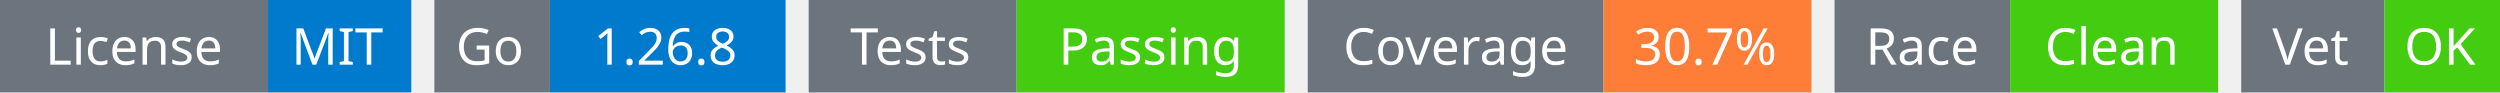
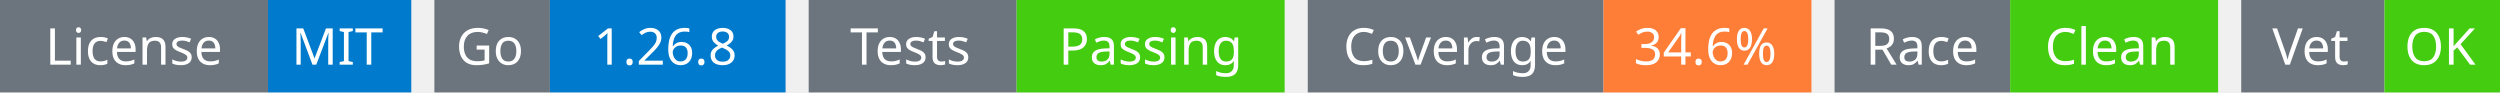
<svg xmlns="http://www.w3.org/2000/svg" width="541" height="20" viewBox="0 0 541 20">
  <g transform="translate(0, 0)">
    <rect x="0" y="0" width="58" height="20" fill="#6c757d" />
    <rect x="58" y="0" width="31" height="20" fill="#007acc" />
    <text x="29" y="14" text-anchor="middle" font-family="sans-serif" font-size="11" fill="white">License</text>
    <text x="73" y="14" text-anchor="middle" font-family="sans-serif" font-size="11" fill="white">MIT</text>
  </g>
  <g transform="translate(94, 0)">
    <rect x="0" y="0" width="25" height="20" fill="#6c757d" />
    <rect x="25" y="0" width="51" height="20" fill="#007acc" />
    <text x="12" y="14" text-anchor="middle" font-family="sans-serif" font-size="11" fill="white">Go</text>
    <text x="50" y="14" text-anchor="middle" font-family="sans-serif" font-size="11" fill="white">1.26.8</text>
  </g>
  <g transform="translate(175, 0)">
    <rect x="0" y="0" width="45" height="20" fill="#6c757d" />
    <rect x="45" y="0" width="58" height="20" fill="#4c1" />
    <text x="22" y="14" text-anchor="middle" font-family="sans-serif" font-size="11" fill="white">Tests</text>
    <text x="74" y="14" text-anchor="middle" font-family="sans-serif" font-size="11" fill="white">Passing</text>
  </g>
  <g transform="translate(283, 0)">
    <rect x="0" y="0" width="64" height="20" fill="#6c757d" />
    <rect x="64" y="0" width="45" height="20" fill="#fe7d37" />
    <text x="32" y="14" text-anchor="middle" font-family="sans-serif" font-size="11" fill="white">Coverage</text>
-     <text x="86" y="14" text-anchor="middle" font-family="sans-serif" font-size="11" fill="white">30.7%</text>
+     <text x="86" y="14" text-anchor="middle" font-family="sans-serif" font-size="11" fill="white">34.6%</text>
  </g>
  <g transform="translate(397, 0)">
    <rect x="0" y="0" width="38" height="20" fill="#6c757d" />
    <rect x="38" y="0" width="45" height="20" fill="#4c1" />
    <text x="19" y="14" text-anchor="middle" font-family="sans-serif" font-size="11" fill="white">Race</text>
    <text x="60" y="14" text-anchor="middle" font-family="sans-serif" font-size="11" fill="white">Clean</text>
  </g>
  <g transform="translate(485, 0)">
    <rect x="0" y="0" width="31" height="20" fill="#6c757d" />
    <rect x="31" y="0" width="25" height="20" fill="#4c1" />
    <text x="15" y="14" text-anchor="middle" font-family="sans-serif" font-size="11" fill="white">Vet</text>
    <text x="43" y="14" text-anchor="middle" font-family="sans-serif" font-size="11" fill="white">OK</text>
  </g>
</svg>
